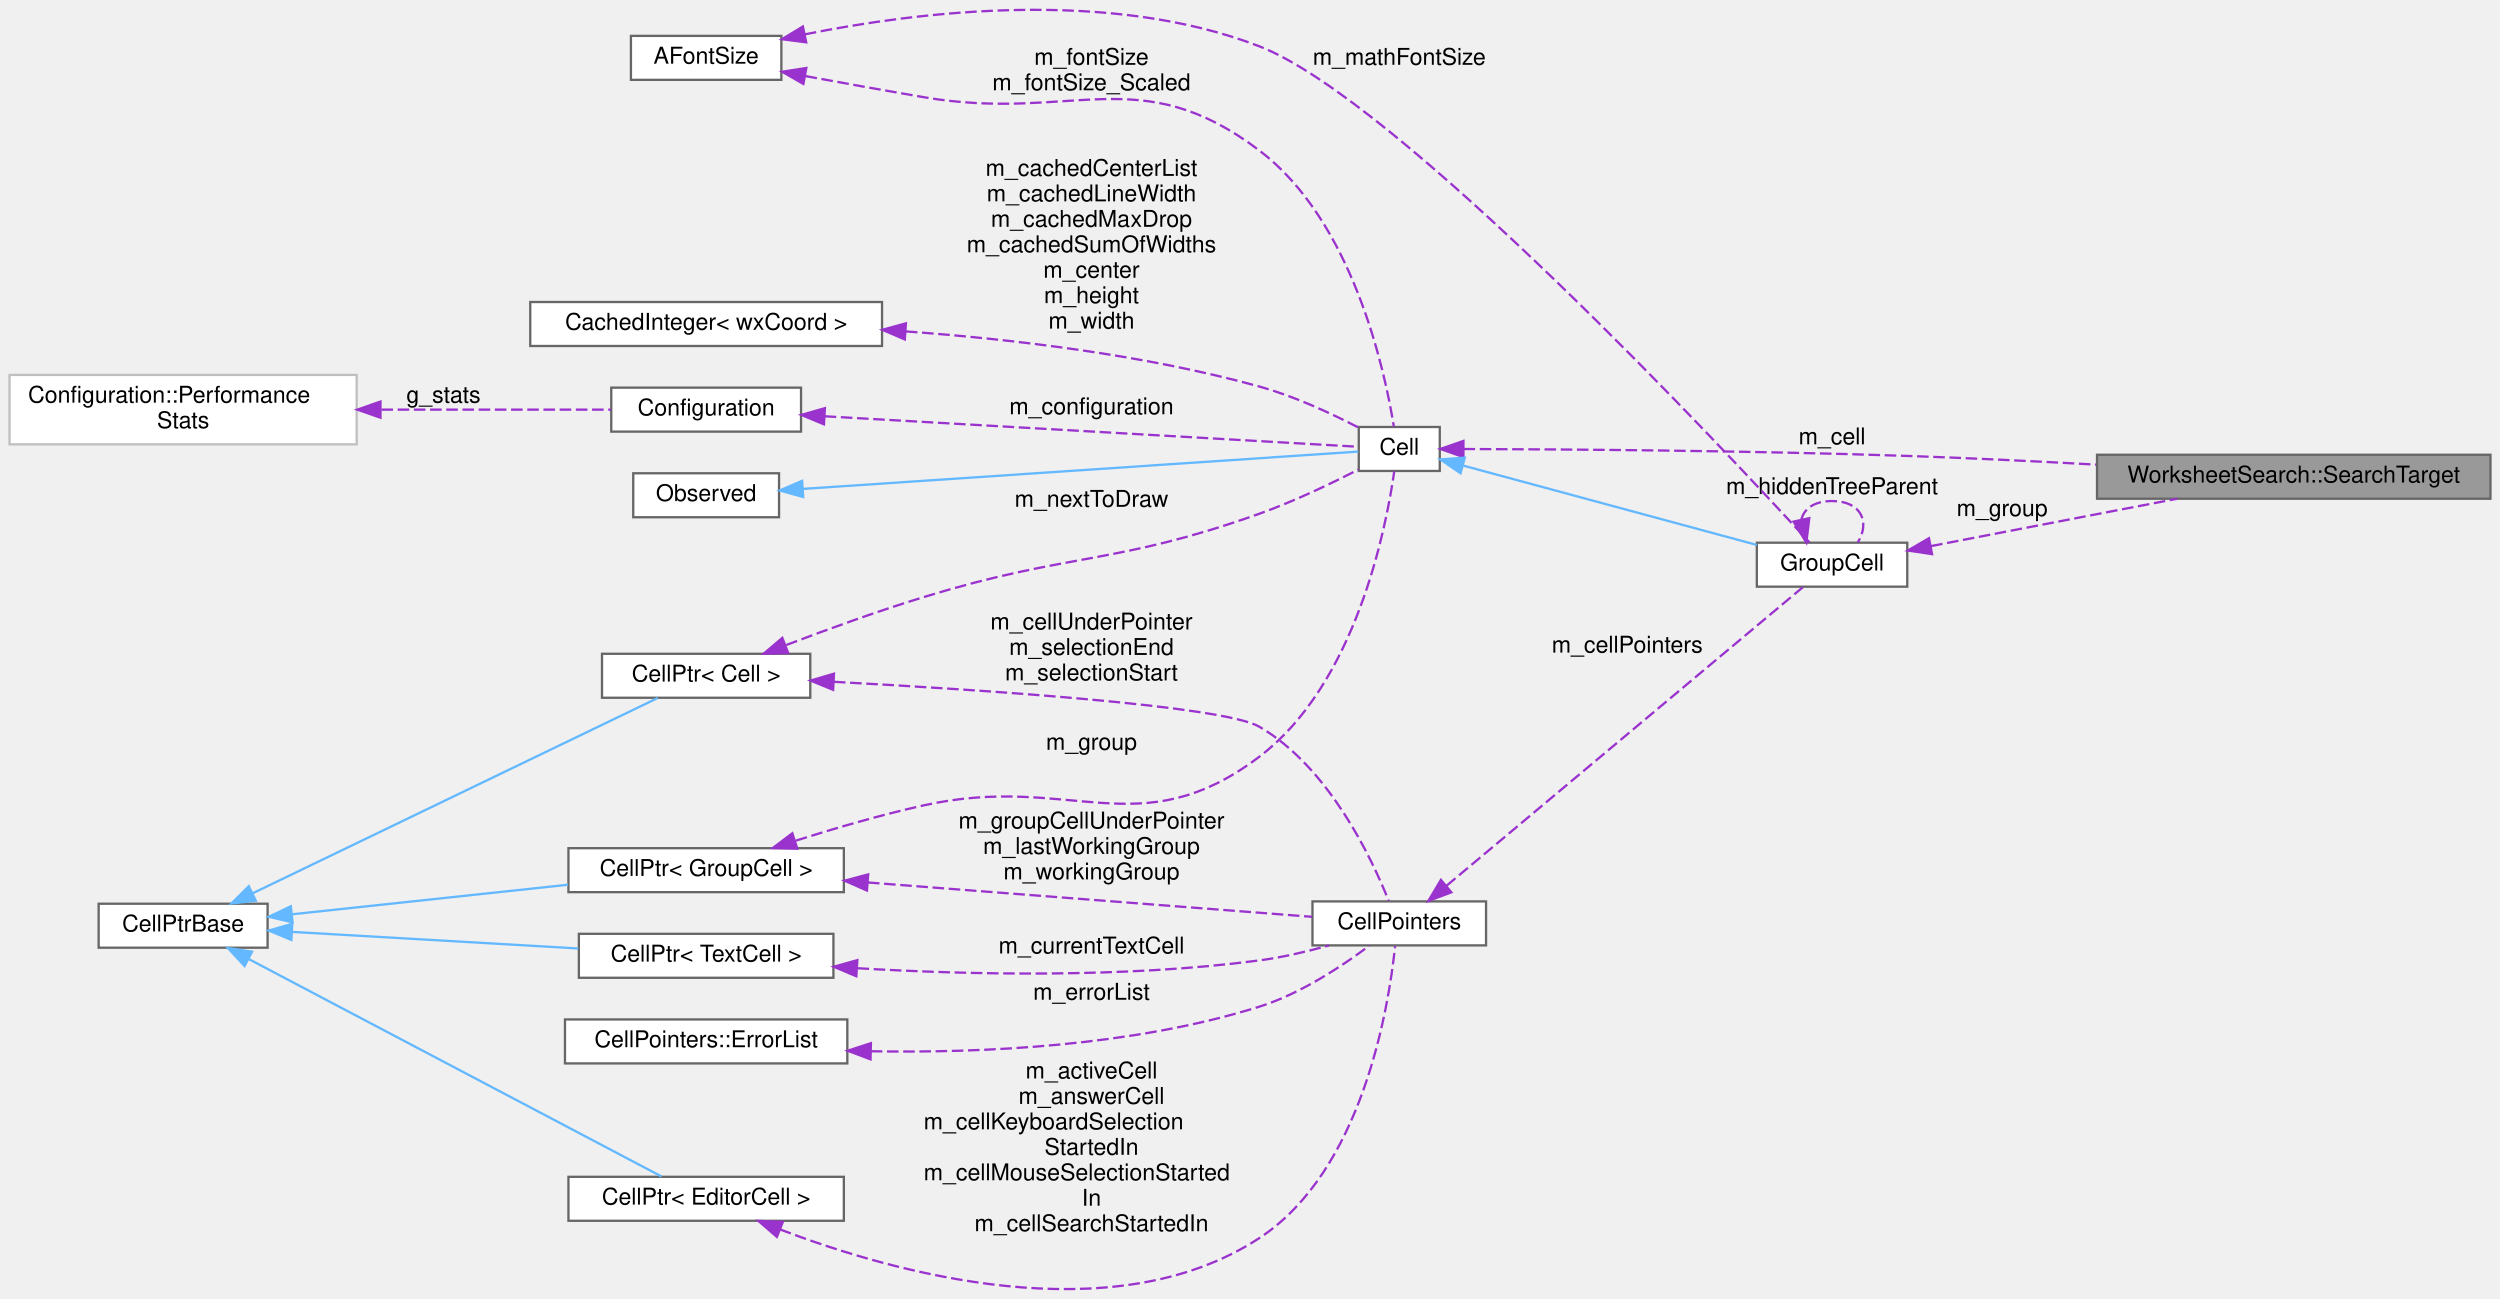
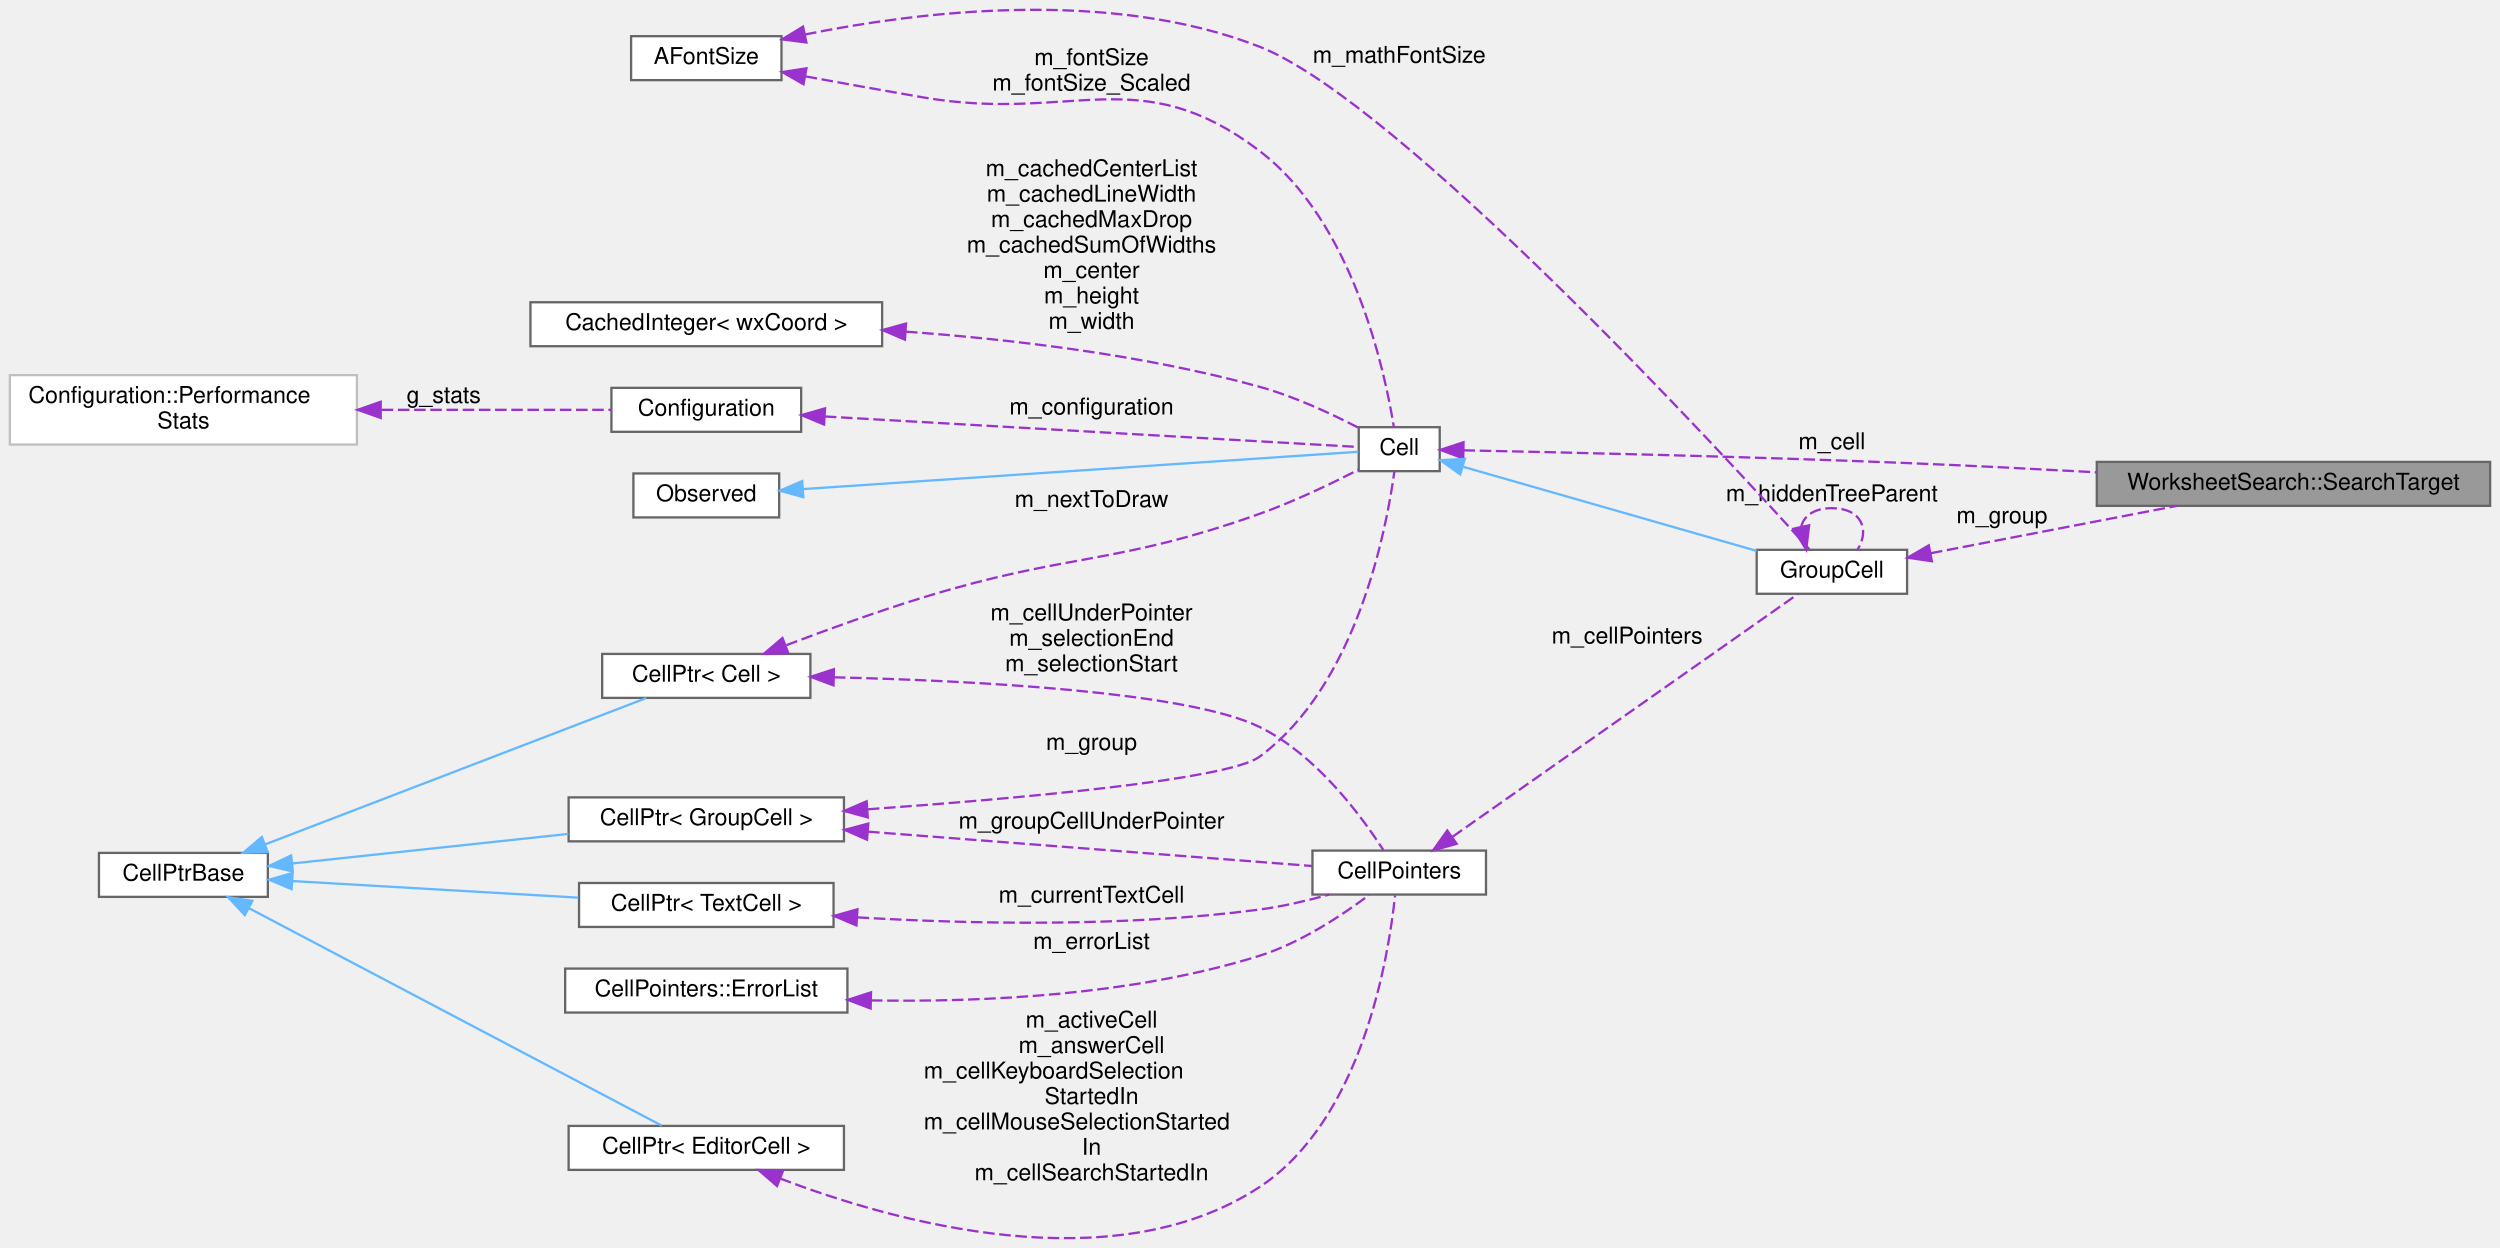
- <svg xmlns="http://www.w3.org/2000/svg" xmlns:xlink="http://www.w3.org/1999/xlink" width="1080pt" height="561pt" viewBox="0.00 0.00 1080.00 561.13">
-   <g id="graph0" class="graph" transform="scale(1 1) rotate(0) translate(4 557.13)">
+ <svg xmlns="http://www.w3.org/2000/svg" xmlns:xlink="http://www.w3.org/1999/xlink" width="1080pt" height="539pt" viewBox="0.00 0.00 1080.00 539.27">
+   <g id="graph0" class="graph" transform="scale(1 1) rotate(0) translate(4 535.27)">
    <g id="node1" class="node">
      <g id="a_node1">
        <a xlink:title="A search match: the group it is in and the matching part.">
-           <polygon fill="#999999" stroke="#666666" points="1072,-360.63 902,-360.63 902,-341.63 1072,-341.63 1072,-360.63" />
-           <text text-anchor="middle" x="987" y="-348.63" font-family="Helvetica,sans-Serif" font-size="10.00">WorksheetSearch::SearchTarget</text>
+           <polygon fill="#999999" stroke="#666666" points="1072,-335.63 902,-335.63 902,-316.63 1072,-316.63 1072,-335.63" />
+           <text text-anchor="middle" x="987" y="-323.63" font-family="Helvetica,sans-Serif" font-size="10.00">WorksheetSearch::SearchTarget</text>
        </a>
      </g>
    </g>
    <g id="node2" class="node">
      <g id="a_node2">
        <a xlink:href="classGroupCell.html" target="_top" xlink:title="A cell grouping input (and, if there is one, also the output) cell to a foldable item.">
-           <polygon fill="white" stroke="#666666" points="820,-322.63 755,-322.63 755,-303.63 820,-303.63 820,-322.63" />
-           <text text-anchor="middle" x="787.5" y="-310.63" font-family="Helvetica,sans-Serif" font-size="10.00">GroupCell</text>
+           <polygon fill="white" stroke="#666666" points="820,-297.63 755,-297.63 755,-278.63 820,-278.63 820,-297.63" />
+           <text text-anchor="middle" x="787.5" y="-285.63" font-family="Helvetica,sans-Serif" font-size="10.00">GroupCell</text>
        </a>
      </g>
    </g>
    <g id="edge1" class="edge">
-       <path fill="none" stroke="#9a32cd" stroke-dasharray="5,2" d="M830.3,-321.18C861.37,-327.15 903.86,-335.33 936.61,-341.63" />
-       <polygon fill="#9a32cd" stroke="#9a32cd" points="830.71,-317.69 820.23,-319.24 829.39,-324.57 830.71,-317.69" />
-       <text text-anchor="middle" x="861" y="-334.13" font-family="Helvetica,sans-Serif" font-size="10.00"> m_group</text>
+       <path fill="none" stroke="#9a32cd" stroke-dasharray="5,2" d="M830.3,-296.18C861.37,-302.15 903.86,-310.33 936.61,-316.63" />
+       <polygon fill="#9a32cd" stroke="#9a32cd" points="830.71,-292.69 820.23,-294.24 829.39,-299.57 830.71,-292.69" />
+       <text text-anchor="middle" x="861" y="-309.13" font-family="Helvetica,sans-Serif" font-size="10.00"> m_group</text>
    </g>
    <g id="edge20" class="edge">
-       <path fill="none" stroke="#9a32cd" stroke-dasharray="5,2" d="M774.24,-332.55C775.28,-337.19 779.7,-340.63 787.5,-340.63 800.3,-340.63 804,-331.37 798.6,-322.72" />
-       <polygon fill="#9a32cd" stroke="#9a32cd" points="777.67,-333.24 776.4,-322.72 770.84,-331.73 777.67,-333.24" />
-       <text text-anchor="middle" x="787.5" y="-343.63" font-family="Helvetica,sans-Serif" font-size="10.00"> m_hiddenTreeParent</text>
+       <path fill="none" stroke="#9a32cd" stroke-dasharray="5,2" d="M774.24,-307.55C775.28,-312.19 779.7,-315.63 787.5,-315.63 800.3,-315.63 804,-306.37 798.6,-297.72" />
+       <polygon fill="#9a32cd" stroke="#9a32cd" points="777.67,-308.24 776.4,-297.72 770.84,-306.73 777.67,-308.24" />
+       <text text-anchor="middle" x="787.5" y="-318.63" font-family="Helvetica,sans-Serif" font-size="10.00"> m_hiddenTreeParent</text>
    </g>
    <g id="node3" class="node">
      <g id="a_node3">
        <a xlink:href="classCell.html" target="_top" xlink:title="The base class all cell types the worksheet can consist of are derived from.">
-           <polygon fill="white" stroke="#666666" points="618,-372.63 583,-372.63 583,-353.63 618,-353.63 618,-372.63" />
-           <text text-anchor="middle" x="600.5" y="-360.63" font-family="Helvetica,sans-Serif" font-size="10.00">Cell</text>
+           <polygon fill="white" stroke="#666666" points="618,-350.63 583,-350.63 583,-331.63 618,-331.63 618,-350.63" />
+           <text text-anchor="middle" x="600.5" y="-338.63" font-family="Helvetica,sans-Serif" font-size="10.00">Cell</text>
        </a>
      </g>
    </g>
    <g id="edge22" class="edge">
-       <path fill="none" stroke="#9a32cd" stroke-dasharray="5,2" d="M628.27,-363.11C669.47,-363.01 750.91,-362.48 820,-360.13 846.54,-359.23 875.44,-357.82 901.58,-356.37" />
-       <polygon fill="#9a32cd" stroke="#9a32cd" points="628.22,-359.61 618.23,-363.14 628.23,-366.61 628.22,-359.61" />
-       <text text-anchor="middle" x="787.5" y="-365.13" font-family="Helvetica,sans-Serif" font-size="10.00"> m_cell</text>
+       <path fill="none" stroke="#9a32cd" stroke-dasharray="5,2" d="M628.27,-340.63C669.47,-339.8 750.91,-337.96 820,-335.13 846.67,-334.05 875.75,-332.57 902,-331.13" />
+       <polygon fill="#9a32cd" stroke="#9a32cd" points="628.16,-337.13 618.23,-340.83 628.29,-344.13 628.16,-337.13" />
+       <text text-anchor="middle" x="787.5" y="-341.13" font-family="Helvetica,sans-Serif" font-size="10.00"> m_cell</text>
    </g>
    <g id="edge2" class="edge">
-       <path fill="none" stroke="#63b8ff" d="M628.24,-355.91C661.8,-346.84 719.28,-331.3 754.96,-321.66" />
-       <polygon fill="#63b8ff" stroke="#63b8ff" points="626.98,-352.62 618.24,-358.61 628.81,-359.38 626.98,-352.62" />
+       <path fill="none" stroke="#63b8ff" d="M628.24,-333.47C661.8,-323.86 719.28,-307.39 754.96,-297.17" />
+       <polygon fill="#63b8ff" stroke="#63b8ff" points="626.89,-330.22 618.24,-336.34 628.82,-336.95 626.89,-330.22" />
    </g>
    <g id="node4" class="node">
      <g id="a_node4">
        <a xlink:href="classObserved.html" target="_top" xlink:title="Objects deriving from this class can be observed by the CellPtr.">
-           <polygon fill="white" stroke="#666666" points="332.5,-352.63 269.5,-352.63 269.5,-333.63 332.5,-333.63 332.5,-352.63" />
-           <text text-anchor="middle" x="301" y="-340.63" font-family="Helvetica,sans-Serif" font-size="10.00">Observed</text>
+           <polygon fill="white" stroke="#666666" points="332.5,-330.63 269.5,-330.63 269.5,-311.63 332.5,-311.63 332.5,-330.63" />
+           <text text-anchor="middle" x="301" y="-318.63" font-family="Helvetica,sans-Serif" font-size="10.00">Observed</text>
        </a>
      </g>
    </g>
    <g id="edge3" class="edge">
-       <path fill="none" stroke="#63b8ff" d="M342.79,-345.88C409.01,-350.33 537.09,-358.94 582.79,-362.01" />
-       <polygon fill="#63b8ff" stroke="#63b8ff" points="342.93,-342.38 332.72,-345.2 342.46,-349.36 342.93,-342.38" />
+       <path fill="none" stroke="#63b8ff" d="M342.79,-323.88C409.01,-328.33 537.09,-336.94 582.79,-340.01" />
+       <polygon fill="#63b8ff" stroke="#63b8ff" points="342.93,-320.38 332.72,-323.2 342.46,-327.36 342.93,-320.38" />
    </g>
    <g id="node5" class="node">
      <g id="a_node5">
        <a xlink:href="classCellPtr.html" target="_top" xlink:title=" ">
          <polygon fill="white" stroke="#666666" points="360.5,-190.63 241.5,-190.63 241.5,-171.63 360.5,-171.63 360.5,-190.63" />
          <text text-anchor="middle" x="301" y="-178.63" font-family="Helvetica,sans-Serif" font-size="10.00">CellPtr&lt; GroupCell &gt;</text>
        </a>
      </g>
    </g>
    <g id="edge4" class="edge">
-       <path fill="none" stroke="#9a32cd" stroke-dasharray="5,2" d="M339.76,-193.9C356.53,-199.2 376.6,-205.05 395,-209.13 458.57,-223.23 488.04,-190.88 540,-230.13 581.58,-261.54 594.77,-328.52 598.34,-353.49" />
-       <polygon fill="#9a32cd" stroke="#9a32cd" points="340.39,-190.42 329.79,-190.69 338.24,-197.08 340.39,-190.42" />
-       <text text-anchor="middle" x="467.5" y="-233.13" font-family="Helvetica,sans-Serif" font-size="10.00"> m_group</text>
+       <path fill="none" stroke="#9a32cd" stroke-dasharray="5,2" d="M370.84,-185.48C436.23,-190.16 526.52,-198.27 540,-208.13 582.06,-238.9 594.96,-306.27 598.39,-331.42" />
+       <polygon fill="#9a32cd" stroke="#9a32cd" points="370.8,-181.97 360.57,-184.76 370.3,-188.95 370.8,-181.97" />
+       <text text-anchor="middle" x="467.5" y="-211.13" font-family="Helvetica,sans-Serif" font-size="10.00"> m_group</text>
    </g>
    <g id="node12" class="node">
      <g id="a_node12">
        <a xlink:href="classCellPointers.html" target="_top" xlink:title="The storage for pointers to cells.">
          <polygon fill="white" stroke="#666666" points="638,-167.63 563,-167.63 563,-148.63 638,-148.63 638,-167.63" />
          <text text-anchor="middle" x="600.5" y="-155.63" font-family="Helvetica,sans-Serif" font-size="10.00">CellPointers</text>
        </a>
      </g>
    </g>
-     <g id="edge16" class="edge">
+     <g id="edge19" class="edge">
      <path fill="none" stroke="#9a32cd" stroke-dasharray="5,2" d="M370.91,-175.81C430.78,-171.18 515.17,-164.65 562.88,-160.97" />
      <polygon fill="#9a32cd" stroke="#9a32cd" points="370.48,-172.33 360.78,-176.59 371.02,-179.31 370.48,-172.33" />
-       <text text-anchor="middle" x="467.5" y="-199.13" font-family="Helvetica,sans-Serif" font-size="10.00"> m_groupCellUnderPointer</text>
-       <text text-anchor="middle" x="467.5" y="-188.13" font-family="Helvetica,sans-Serif" font-size="10.00">m_lastWorkingGroup</text>
-       <text text-anchor="middle" x="467.5" y="-177.13" font-family="Helvetica,sans-Serif" font-size="10.00">m_workingGroup</text>
+       <text text-anchor="middle" x="467.5" y="-177.13" font-family="Helvetica,sans-Serif" font-size="10.00"> m_groupCellUnderPointer</text>
    </g>
    <g id="node6" class="node">
      <g id="a_node6">
        <a xlink:href="classCellPtrBase.html" target="_top" xlink:title="An implementation detail for the type-specific templated cell pointers.">
          <polygon fill="white" stroke="#666666" points="111.5,-166.63 38.5,-166.63 38.5,-147.63 111.5,-147.63 111.5,-166.63" />
          <text text-anchor="middle" x="75" y="-154.63" font-family="Helvetica,sans-Serif" font-size="10.00">CellPtrBase</text>
        </a>
      </g>
    </g>
    <g id="edge5" class="edge">
      <path fill="none" stroke="#63b8ff" d="M122.26,-162.09C156.79,-165.79 204.2,-170.87 241.38,-174.85" />
      <polygon fill="#63b8ff" stroke="#63b8ff" points="122.31,-158.58 111.99,-160.99 121.56,-165.54 122.31,-158.58" />
    </g>
    <g id="node7" class="node">
      <g id="a_node7">
        <a xlink:href="classCellPtr.html" target="_top" xlink:title=" ">
-           <polygon fill="white" stroke="#666666" points="346,-274.63 256,-274.63 256,-255.63 346,-255.63 346,-274.63" />
-           <text text-anchor="middle" x="301" y="-262.63" font-family="Helvetica,sans-Serif" font-size="10.00">CellPtr&lt; Cell &gt;</text>
+           <polygon fill="white" stroke="#666666" points="346,-252.63 256,-252.63 256,-233.63 346,-233.63 346,-252.63" />
+           <text text-anchor="middle" x="301" y="-240.63" font-family="Helvetica,sans-Serif" font-size="10.00">CellPtr&lt; Cell &gt;</text>
        </a>
      </g>
    </g>
    <g id="edge7" class="edge">
-       <path fill="none" stroke="#63b8ff" d="M105.07,-171.15C151.33,-193.45 240.52,-236.46 280.17,-255.57" />
-       <polygon fill="#63b8ff" stroke="#63b8ff" points="106.41,-167.91 95.88,-166.72 103.37,-174.21 106.41,-167.91" />
+       <path fill="none" stroke="#63b8ff" d="M110.26,-170.29C155.71,-187.74 234.87,-218.13 275.06,-233.56" />
+       <polygon fill="#63b8ff" stroke="#63b8ff" points="111.42,-166.98 100.83,-166.67 108.91,-173.52 111.42,-166.98" />
    </g>
    <g id="node14" class="node">
      <g id="a_node14">
        <a xlink:href="classCellPtr.html" target="_top" xlink:title=" ">
          <polygon fill="white" stroke="#666666" points="360.5,-48.63 241.5,-48.63 241.5,-29.63 360.5,-29.63 360.5,-48.63" />
          <text text-anchor="middle" x="301" y="-36.63" font-family="Helvetica,sans-Serif" font-size="10.00">CellPtr&lt; EditorCell &gt;</text>
        </a>
      </g>
    </g>
    <g id="edge15" class="edge">
      <path fill="none" stroke="#63b8ff" d="M103.2,-142.8C149.49,-118.42 242.39,-69.48 281.73,-48.76" />
      <polygon fill="#63b8ff" stroke="#63b8ff" points="101.55,-139.72 94.33,-147.48 104.81,-145.91 101.55,-139.72" />
    </g>
    <g id="node15" class="node">
      <g id="a_node15">
        <a xlink:href="classCellPtr.html" target="_top" xlink:title=" ">
          <polygon fill="white" stroke="#666666" points="356,-153.63 246,-153.63 246,-134.63 356,-134.63 356,-153.63" />
          <text text-anchor="middle" x="301" y="-141.63" font-family="Helvetica,sans-Serif" font-size="10.00">CellPtr&lt; TextCell &gt;</text>
        </a>
      </g>
    </g>
-     <g id="edge18" class="edge">
+     <g id="edge17" class="edge">
      <path fill="none" stroke="#63b8ff" d="M122.18,-154.45C158.06,-152.37 207.91,-149.48 245.7,-147.29" />
      <polygon fill="#63b8ff" stroke="#63b8ff" points="121.77,-150.97 111.99,-155.05 122.18,-157.96 121.77,-150.97" />
    </g>
    <g id="edge6" class="edge">
-       <path fill="none" stroke="#9a32cd" stroke-dasharray="5,2" d="M335.62,-278.42C353.17,-285.09 375.07,-293.04 395,-299.13 458.5,-318.56 477.44,-312.89 540,-335.13 554.95,-340.45 571.21,-348.25 582.94,-354.27" />
-       <polygon fill="#9a32cd" stroke="#9a32cd" points="336.44,-274.98 325.85,-274.65 333.92,-281.51 336.44,-274.98" />
-       <text text-anchor="middle" x="467.5" y="-338.13" font-family="Helvetica,sans-Serif" font-size="10.00"> m_nextToDraw</text>
-     </g>
-     <g id="edge19" class="edge">
-       <path fill="none" stroke="#9a32cd" stroke-dasharray="5,2" d="M356.21,-262.52C421.54,-259.01 524.5,-252.13 540,-243.13 570.06,-225.68 588.62,-186.23 595.93,-167.87" />
-       <polygon fill="#9a32cd" stroke="#9a32cd" points="355.87,-259.04 346.07,-263.06 356.24,-266.03 355.87,-259.04" />
-       <text text-anchor="middle" x="467.5" y="-285.13" font-family="Helvetica,sans-Serif" font-size="10.00"> m_cellUnderPointer</text>
-       <text text-anchor="middle" x="467.5" y="-274.13" font-family="Helvetica,sans-Serif" font-size="10.00">m_selectionEnd</text>
-       <text text-anchor="middle" x="467.5" y="-263.13" font-family="Helvetica,sans-Serif" font-size="10.00">m_selectionStart</text>
+       <path fill="none" stroke="#9a32cd" stroke-dasharray="5,2" d="M335.62,-256.42C353.17,-263.09 375.07,-271.04 395,-277.13 458.5,-296.56 477.44,-290.89 540,-313.13 554.95,-318.45 571.21,-326.25 582.94,-332.27" />
+       <polygon fill="#9a32cd" stroke="#9a32cd" points="336.44,-252.98 325.85,-252.65 333.92,-259.51 336.44,-252.98" />
+       <text text-anchor="middle" x="467.5" y="-316.13" font-family="Helvetica,sans-Serif" font-size="10.00"> m_nextToDraw</text>
+     </g>
+     <g id="edge18" class="edge">
+       <path fill="none" stroke="#9a32cd" stroke-dasharray="5,2" d="M356.15,-242.53C416.18,-241.09 508.7,-236.37 540,-221.13 564.62,-209.15 584.31,-182.36 593.63,-167.88" />
+       <polygon fill="#9a32cd" stroke="#9a32cd" points="355.99,-239.03 346.07,-242.74 356.15,-246.03 355.99,-239.03" />
+       <text text-anchor="middle" x="467.5" y="-267.13" font-family="Helvetica,sans-Serif" font-size="10.00"> m_cellUnderPointer</text>
+       <text text-anchor="middle" x="467.5" y="-256.13" font-family="Helvetica,sans-Serif" font-size="10.00">m_selectionEnd</text>
+       <text text-anchor="middle" x="467.5" y="-245.13" font-family="Helvetica,sans-Serif" font-size="10.00">m_selectionStart</text>
    </g>
    <g id="node8" class="node">
      <g id="a_node8">
        <a xlink:href="classConfiguration.html" target="_top" xlink:title="The configuration storage for the current worksheet.">
-           <polygon fill="white" stroke="#666666" points="342,-389.63 260,-389.63 260,-370.63 342,-370.63 342,-389.63" />
-           <text text-anchor="middle" x="301" y="-377.63" font-family="Helvetica,sans-Serif" font-size="10.00">Configuration</text>
+           <polygon fill="white" stroke="#666666" points="342,-367.63 260,-367.63 260,-348.63 342,-348.63 342,-367.63" />
+           <text text-anchor="middle" x="301" y="-355.63" font-family="Helvetica,sans-Serif" font-size="10.00">Configuration</text>
        </a>
      </g>
    </g>
    <g id="edge8" class="edge">
-       <path fill="none" stroke="#9a32cd" stroke-dasharray="5,2" d="M352.22,-377.26C420.47,-373.36 539.02,-366.59 582.71,-364.09" />
-       <polygon fill="#9a32cd" stroke="#9a32cd" points="351.91,-373.78 342.12,-377.84 352.31,-380.77 351.91,-373.78" />
-       <text text-anchor="middle" x="467.5" y="-378.13" font-family="Helvetica,sans-Serif" font-size="10.00"> m_configuration</text>
+       <path fill="none" stroke="#9a32cd" stroke-dasharray="5,2" d="M352.22,-355.26C420.47,-351.36 539.02,-344.59 582.71,-342.09" />
+       <polygon fill="#9a32cd" stroke="#9a32cd" points="351.91,-351.78 342.12,-355.84 352.31,-358.77 351.91,-351.78" />
+       <text text-anchor="middle" x="467.5" y="-356.13" font-family="Helvetica,sans-Serif" font-size="10.00"> m_configuration</text>
    </g>
    <g id="node9" class="node">
      <g id="a_node9">
        <a xlink:href="structConfiguration_1_1PerformanceStats.html" target="_top" xlink:title=" ">
-           <polygon fill="white" stroke="#bfbfbf" points="150,-395.13 0,-395.13 0,-365.13 150,-365.13 150,-395.13" />
-           <text text-anchor="start" x="8" y="-383.13" font-family="Helvetica,sans-Serif" font-size="10.00">Configuration::Performance</text>
-           <text text-anchor="middle" x="75" y="-372.13" font-family="Helvetica,sans-Serif" font-size="10.00">Stats</text>
+           <polygon fill="white" stroke="#bfbfbf" points="150,-373.13 0,-373.13 0,-343.13 150,-343.13 150,-373.13" />
+           <text text-anchor="start" x="8" y="-361.13" font-family="Helvetica,sans-Serif" font-size="10.00">Configuration::Performance</text>
+           <text text-anchor="middle" x="75" y="-350.13" font-family="Helvetica,sans-Serif" font-size="10.00">Stats</text>
        </a>
      </g>
    </g>
    <g id="edge9" class="edge">
-       <path fill="none" stroke="#9a32cd" stroke-dasharray="5,2" d="M160.7,-380.13C194.71,-380.13 232.3,-380.13 259.85,-380.13" />
-       <polygon fill="#9a32cd" stroke="#9a32cd" points="160.28,-376.63 150.28,-380.13 160.28,-383.63 160.28,-376.63" />
-       <text text-anchor="middle" x="187.5" y="-383.13" font-family="Helvetica,sans-Serif" font-size="10.00"> g_stats</text>
+       <path fill="none" stroke="#9a32cd" stroke-dasharray="5,2" d="M160.7,-358.13C194.71,-358.13 232.3,-358.13 259.85,-358.13" />
+       <polygon fill="#9a32cd" stroke="#9a32cd" points="160.28,-354.63 150.28,-358.13 160.28,-361.63 160.28,-354.63" />
+       <text text-anchor="middle" x="187.5" y="-361.13" font-family="Helvetica,sans-Serif" font-size="10.00"> g_stats</text>
    </g>
    <g id="node10" class="node">
      <g id="a_node10">
        <a xlink:href="classCachedInteger.html" target="_top" xlink:title=" ">
-           <polygon fill="white" stroke="#666666" points="377,-426.63 225,-426.63 225,-407.63 377,-407.63 377,-426.63" />
-           <text text-anchor="middle" x="301" y="-414.63" font-family="Helvetica,sans-Serif" font-size="10.00">CachedInteger&lt; wxCoord &gt;</text>
+           <polygon fill="white" stroke="#666666" points="377,-404.63 225,-404.63 225,-385.63 377,-385.63 377,-404.63" />
+           <text text-anchor="middle" x="301" y="-392.63" font-family="Helvetica,sans-Serif" font-size="10.00">CachedInteger&lt; wxCoord &gt;</text>
        </a>
      </g>
    </g>
    <g id="edge10" class="edge">
-       <path fill="none" stroke="#9a32cd" stroke-dasharray="5,2" d="M387.32,-413.92C433.23,-410.59 490.44,-403.82 540,-390.13 555.09,-385.97 571.2,-378.45 582.85,-372.4" />
-       <polygon fill="#9a32cd" stroke="#9a32cd" points="386.85,-410.45 377.11,-414.62 387.33,-417.43 386.85,-410.45" />
-       <text text-anchor="middle" x="467.5" y="-481.13" font-family="Helvetica,sans-Serif" font-size="10.00"> m_cachedCenterList</text>
-       <text text-anchor="middle" x="467.5" y="-470.13" font-family="Helvetica,sans-Serif" font-size="10.00">m_cachedLineWidth</text>
-       <text text-anchor="middle" x="467.5" y="-459.13" font-family="Helvetica,sans-Serif" font-size="10.00">m_cachedMaxDrop</text>
-       <text text-anchor="middle" x="467.5" y="-448.13" font-family="Helvetica,sans-Serif" font-size="10.00">m_cachedSumOfWidths</text>
-       <text text-anchor="middle" x="467.5" y="-437.13" font-family="Helvetica,sans-Serif" font-size="10.00">m_center</text>
-       <text text-anchor="middle" x="467.5" y="-426.13" font-family="Helvetica,sans-Serif" font-size="10.00">m_height</text>
-       <text text-anchor="middle" x="467.5" y="-415.13" font-family="Helvetica,sans-Serif" font-size="10.00">m_width</text>
+       <path fill="none" stroke="#9a32cd" stroke-dasharray="5,2" d="M387.32,-391.92C433.23,-388.59 490.44,-381.82 540,-368.13 555.09,-363.97 571.2,-356.45 582.85,-350.4" />
+       <polygon fill="#9a32cd" stroke="#9a32cd" points="386.85,-388.45 377.11,-392.62 387.33,-395.43 386.85,-388.45" />
+       <text text-anchor="middle" x="467.5" y="-459.13" font-family="Helvetica,sans-Serif" font-size="10.00"> m_cachedCenterList</text>
+       <text text-anchor="middle" x="467.5" y="-448.13" font-family="Helvetica,sans-Serif" font-size="10.00">m_cachedLineWidth</text>
+       <text text-anchor="middle" x="467.5" y="-437.13" font-family="Helvetica,sans-Serif" font-size="10.00">m_cachedMaxDrop</text>
+       <text text-anchor="middle" x="467.5" y="-426.13" font-family="Helvetica,sans-Serif" font-size="10.00">m_cachedSumOfWidths</text>
+       <text text-anchor="middle" x="467.5" y="-415.13" font-family="Helvetica,sans-Serif" font-size="10.00">m_center</text>
+       <text text-anchor="middle" x="467.5" y="-404.13" font-family="Helvetica,sans-Serif" font-size="10.00">m_height</text>
+       <text text-anchor="middle" x="467.5" y="-393.13" font-family="Helvetica,sans-Serif" font-size="10.00">m_width</text>
    </g>
    <g id="node11" class="node">
      <g id="a_node11">
        <a xlink:href="classAFontSize.html" target="_top" xlink:title="A Type-Safe Fixed-Point Font Size.">
-           <polygon fill="white" stroke="#666666" points="333.5,-541.63 268.5,-541.63 268.5,-522.63 333.5,-522.63 333.5,-541.63" />
-           <text text-anchor="middle" x="301" y="-529.63" font-family="Helvetica,sans-Serif" font-size="10.00">AFontSize</text>
+           <polygon fill="white" stroke="#666666" points="333.5,-519.63 268.5,-519.63 268.5,-500.63 333.5,-500.63 333.5,-519.63" />
+           <text text-anchor="middle" x="301" y="-507.63" font-family="Helvetica,sans-Serif" font-size="10.00">AFontSize</text>
        </a>
      </g>
    </g>
    <g id="edge21" class="edge">
-       <path fill="none" stroke="#9a32cd" stroke-dasharray="5,2" d="M343.63,-542.28C392.47,-552.13 475.04,-562.24 540,-537.13 599.87,-514 741.27,-362.54 777.78,-322.71" />
-       <polygon fill="#9a32cd" stroke="#9a32cd" points="344.24,-538.84 333.74,-540.2 342.8,-545.69 344.24,-538.84" />
-       <text text-anchor="middle" x="600.5" y="-529.13" font-family="Helvetica,sans-Serif" font-size="10.00"> m_mathFontSize</text>
+       <path fill="none" stroke="#9a32cd" stroke-dasharray="5,2" d="M343.66,-520.36C392.53,-530.28 475.12,-540.46 540,-515.13 600.16,-491.65 741.35,-338.19 777.79,-297.84" />
+       <polygon fill="#9a32cd" stroke="#9a32cd" points="344.27,-516.91 333.76,-518.26 342.82,-523.76 344.27,-516.91" />
+       <text text-anchor="middle" x="600.5" y="-508.13" font-family="Helvetica,sans-Serif" font-size="10.00"> m_mathFontSize</text>
    </g>
    <g id="edge11" class="edge">
-       <path fill="none" stroke="#9a32cd" stroke-dasharray="5,2" d="M343.93,-524.25C359.9,-521.31 378.28,-517.99 395,-515.13 459.32,-504.16 487.98,-531.52 540,-492.13 580.31,-461.62 594.22,-397.25 598.16,-372.82" />
-       <polygon fill="#9a32cd" stroke="#9a32cd" points="343.01,-520.86 333.82,-526.13 344.29,-527.75 343.01,-520.86" />
-       <text text-anchor="middle" x="467.5" y="-529.13" font-family="Helvetica,sans-Serif" font-size="10.00"> m_fontSize</text>
-       <text text-anchor="middle" x="467.5" y="-518.13" font-family="Helvetica,sans-Serif" font-size="10.00">m_fontSize_Scaled</text>
+       <path fill="none" stroke="#9a32cd" stroke-dasharray="5,2" d="M343.93,-502.25C359.9,-499.31 378.28,-495.99 395,-493.13 459.32,-482.16 487.98,-509.52 540,-470.13 580.31,-439.62 594.22,-375.25 598.16,-350.82" />
+       <polygon fill="#9a32cd" stroke="#9a32cd" points="343.01,-498.86 333.82,-504.13 344.29,-505.75 343.01,-498.86" />
+       <text text-anchor="middle" x="467.5" y="-507.13" font-family="Helvetica,sans-Serif" font-size="10.00"> m_fontSize</text>
+       <text text-anchor="middle" x="467.5" y="-496.13" font-family="Helvetica,sans-Serif" font-size="10.00">m_fontSize_Scaled</text>
    </g>
    <g id="edge12" class="edge">
-       <path fill="none" stroke="#9a32cd" stroke-dasharray="5,2" d="M620.96,-174.44C659.41,-206.65 744.05,-277.57 774.93,-303.44" />
-       <polygon fill="#9a32cd" stroke="#9a32cd" points="622.99,-171.57 613.07,-167.83 618.49,-176.94 622.99,-171.57" />
-       <text text-anchor="middle" x="699" y="-275.13" font-family="Helvetica,sans-Serif" font-size="10.00"> m_cellPointers</text>
+       <path fill="none" stroke="#9a32cd" stroke-dasharray="5,2" d="M623.59,-173.65C662.27,-200.84 741.18,-256.29 772.88,-278.56" />
+       <polygon fill="#9a32cd" stroke="#9a32cd" points="625.3,-170.58 615.1,-167.69 621.27,-176.31 625.3,-170.58" />
+       <text text-anchor="middle" x="699" y="-257.13" font-family="Helvetica,sans-Serif" font-size="10.00"> m_cellPointers</text>
    </g>
    <g id="node13" class="node">
      <g id="a_node13">
        <a xlink:href="classCellPointers_1_1ErrorList.html" target="_top" xlink:title="A list of editor cells containing error messages.">
          <polygon fill="white" stroke="#666666" points="362,-116.63 240,-116.63 240,-97.63 362,-97.63 362,-116.63" />
          <text text-anchor="middle" x="301" y="-104.63" font-family="Helvetica,sans-Serif" font-size="10.00">CellPointers::ErrorList</text>
        </a>
      </g>
    </g>
    <g id="edge13" class="edge">
      <path fill="none" stroke="#9a32cd" stroke-dasharray="5,2" d="M372.15,-102.88C420.42,-102.03 485.41,-105.04 540,-122.13 557.97,-127.76 576.14,-139.9 587.58,-148.52" />
      <polygon fill="#9a32cd" stroke="#9a32cd" points="372.03,-99.38 362.12,-103.11 372.2,-106.38 372.03,-99.38" />
      <text text-anchor="middle" x="467.5" y="-125.13" font-family="Helvetica,sans-Serif" font-size="10.00"> m_errorList</text>
    </g>
    <g id="edge14" class="edge">
      <path fill="none" stroke="#9a32cd" stroke-dasharray="5,2" d="M332.88,-25.91C381.34,-7.4 476.27,19.55 540,-22.13 584.65,-51.33 595.99,-122.23 598.7,-148.3" />
      <polygon fill="#9a32cd" stroke="#9a32cd" points="331.57,-22.66 323.55,-29.59 334.14,-29.17 331.57,-22.66" />
      <text text-anchor="middle" x="467.5" y="-91.13" font-family="Helvetica,sans-Serif" font-size="10.00"> m_activeCell</text>
      <text text-anchor="middle" x="467.5" y="-80.13" font-family="Helvetica,sans-Serif" font-size="10.00">m_answerCell</text>
      <text text-anchor="start" x="395" y="-69.13" font-family="Helvetica,sans-Serif" font-size="10.00">m_cellKeyboardSelection</text>
      <text text-anchor="middle" x="467.5" y="-58.13" font-family="Helvetica,sans-Serif" font-size="10.00">StartedIn</text>
      <text text-anchor="start" x="395" y="-47.13" font-family="Helvetica,sans-Serif" font-size="10.00">m_cellMouseSelectionStarted</text>
      <text text-anchor="middle" x="467.5" y="-36.13" font-family="Helvetica,sans-Serif" font-size="10.00">In</text>
      <text text-anchor="middle" x="467.5" y="-25.13" font-family="Helvetica,sans-Serif" font-size="10.00">m_cellSearchStartedIn</text>
    </g>
-     <g id="edge17" class="edge">
+     <g id="edge16" class="edge">
      <path fill="none" stroke="#9a32cd" stroke-dasharray="5,2" d="M366.4,-138.76C414.46,-135.92 481.61,-134.42 540,-142.13 549.97,-143.45 560.64,-145.96 570.15,-148.6" />
      <polygon fill="#9a32cd" stroke="#9a32cd" points="365.9,-135.28 356.14,-139.4 366.34,-142.27 365.9,-135.28" />
      <text text-anchor="middle" x="467.5" y="-145.13" font-family="Helvetica,sans-Serif" font-size="10.00"> m_currentTextCell</text>
    </g>
  </g>
</svg>
